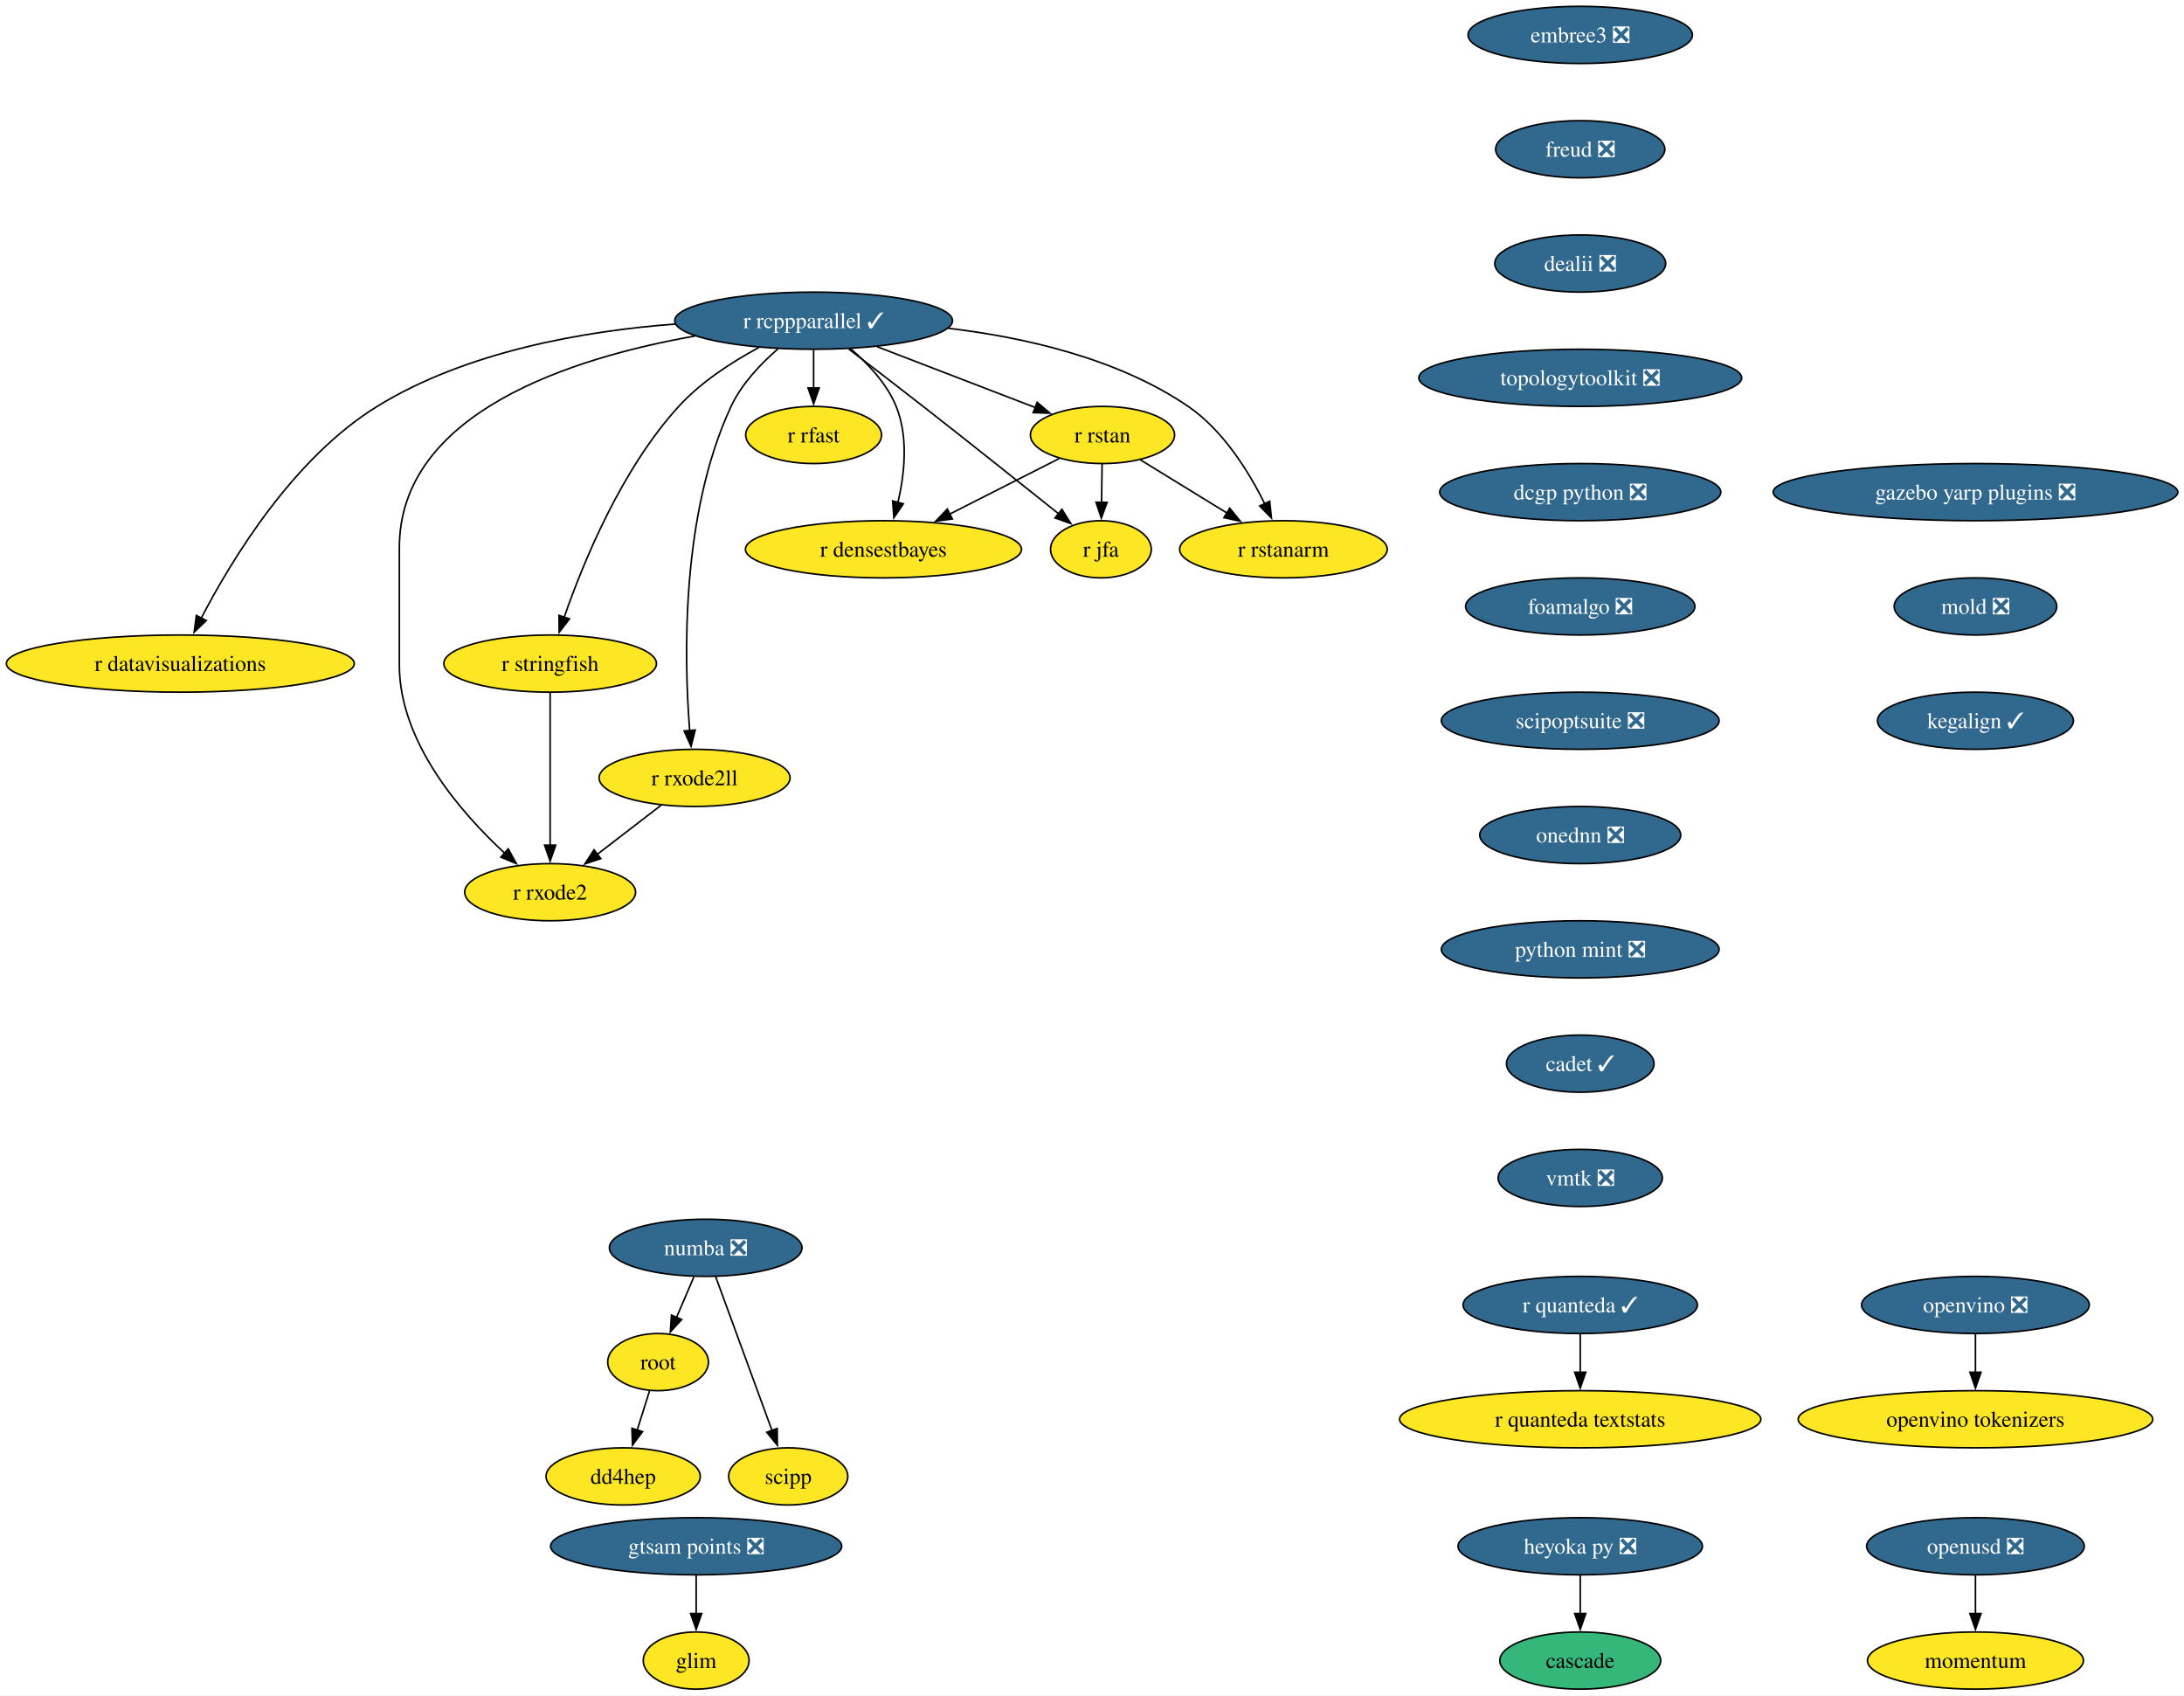
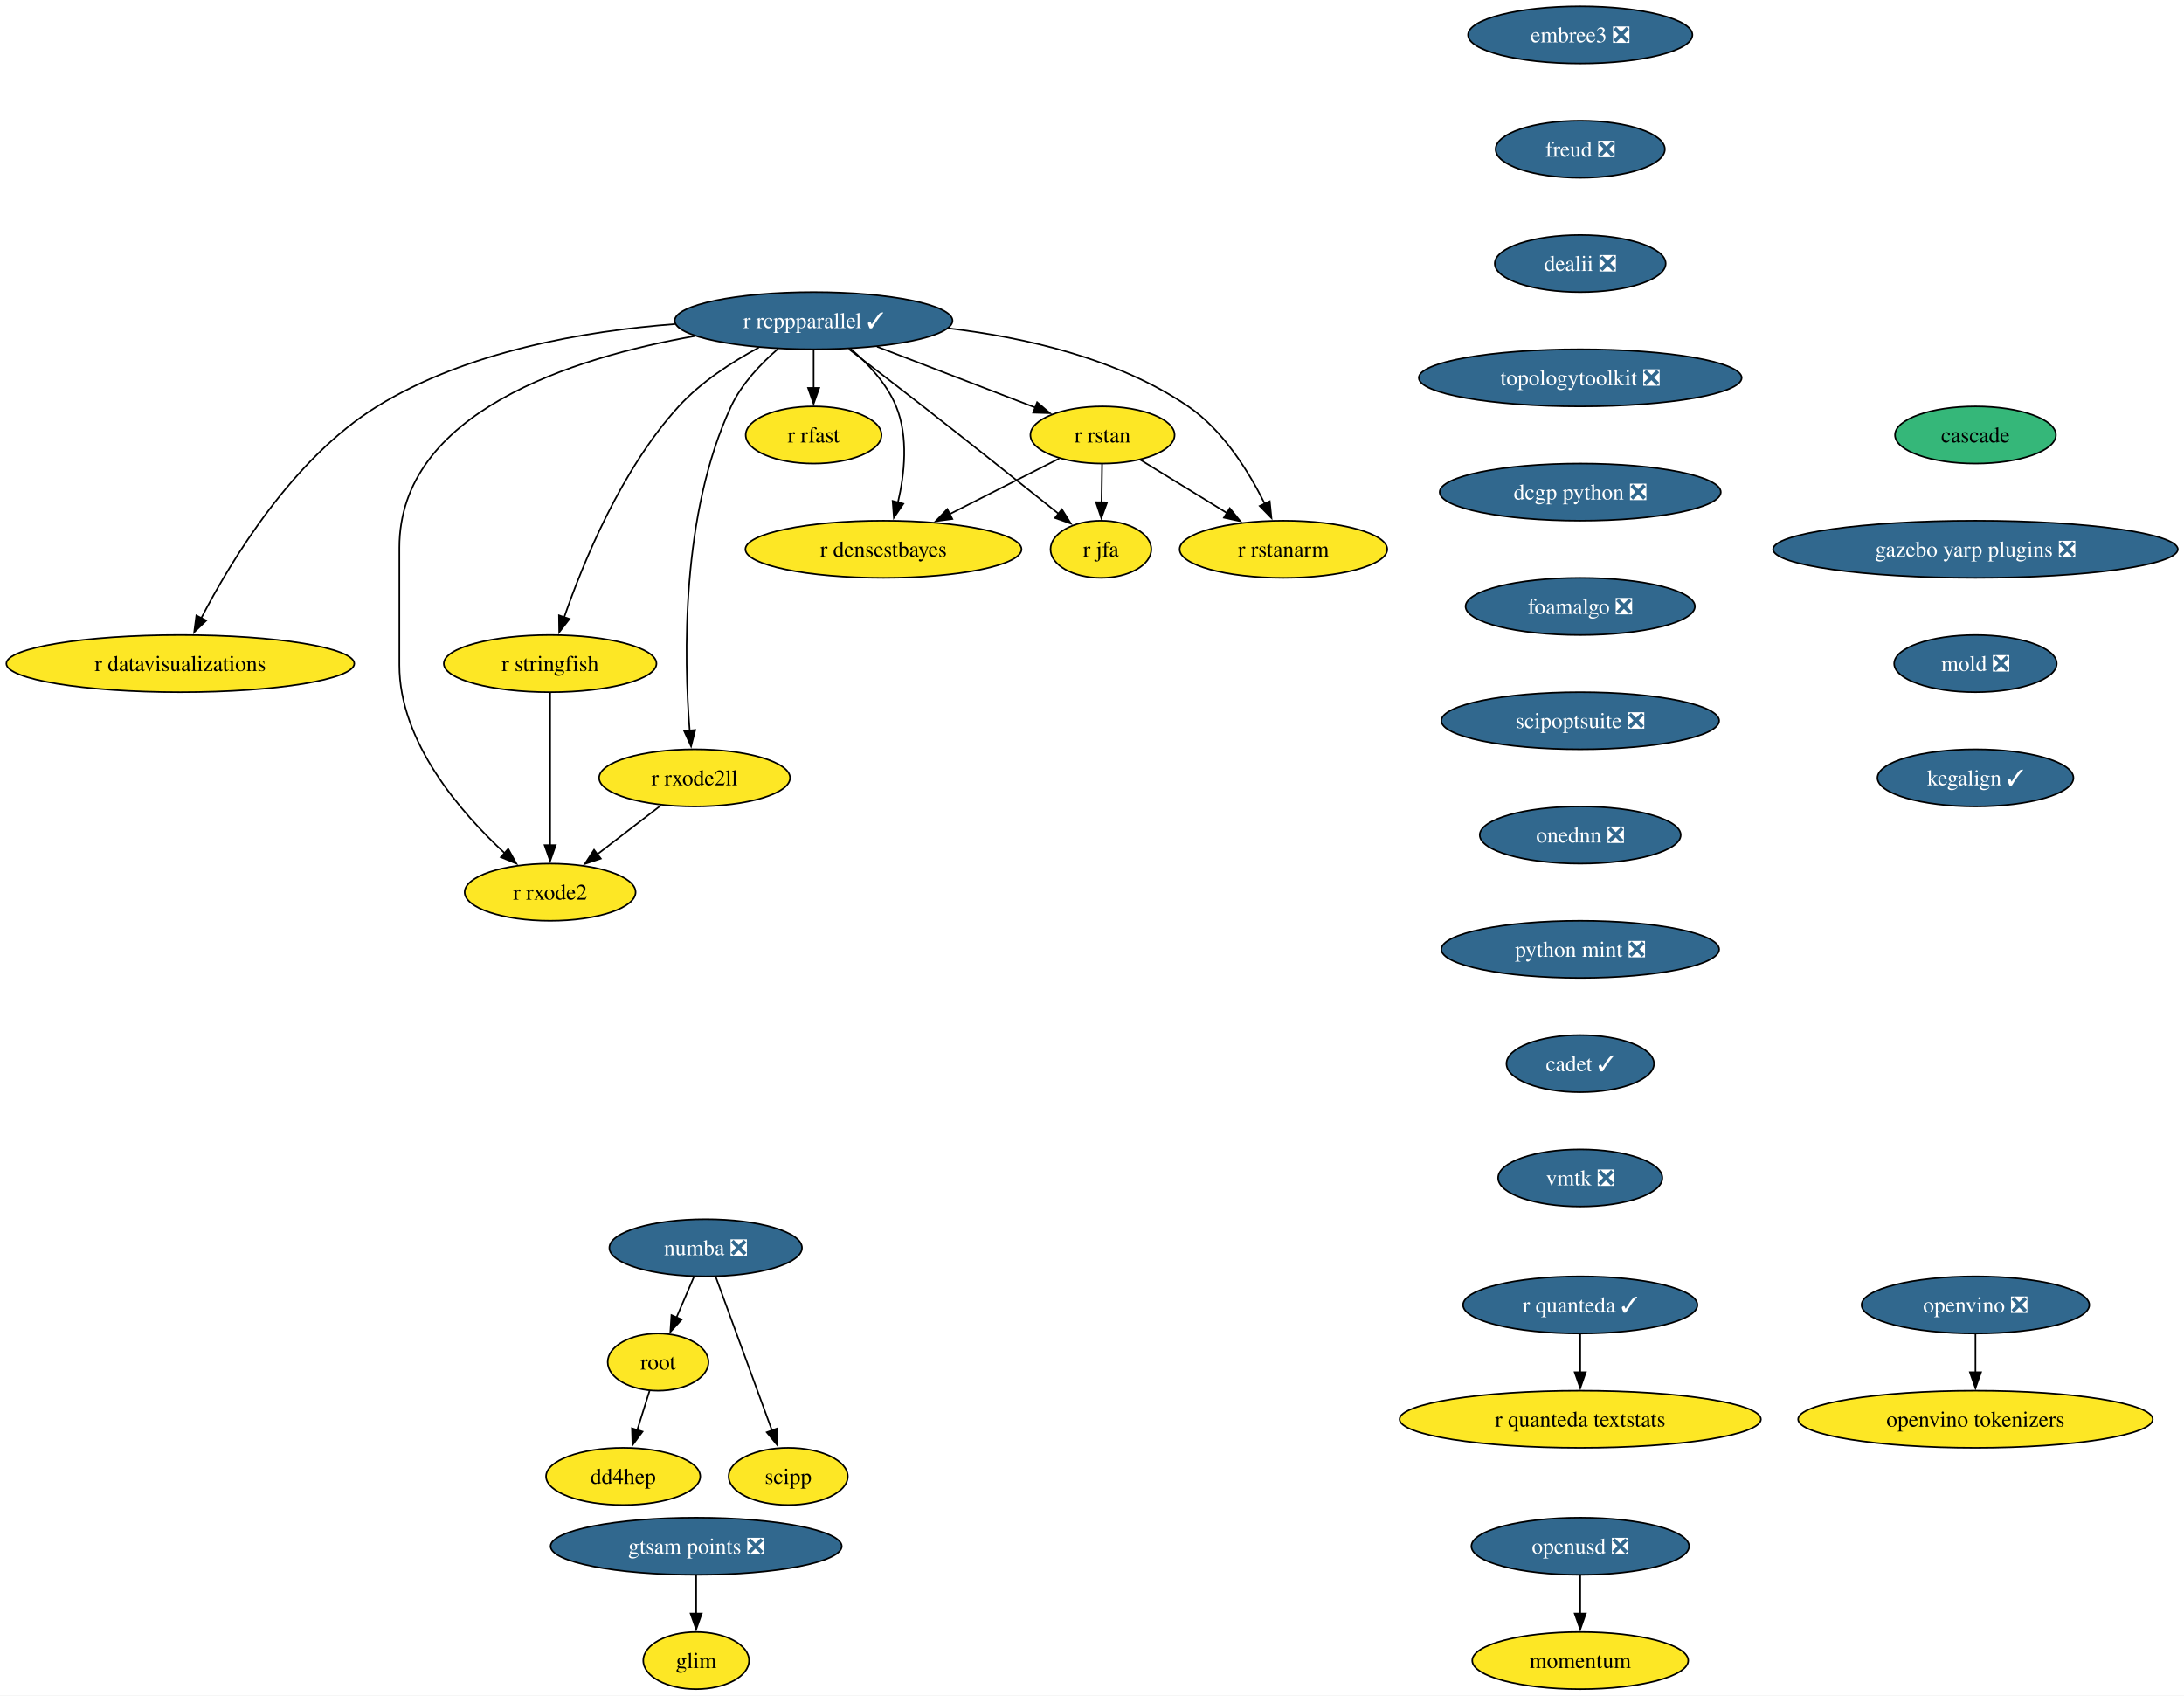
<svg xmlns="http://www.w3.org/2000/svg" xmlns:xlink="http://www.w3.org/1999/xlink" width="1376pt" height="1068pt" viewBox="0.00 0.00 1376.00 1068.00">
  <g id="graph0" class="graph" transform="scale(1 1) rotate(0) translate(4 1064)">
    <polygon fill="white" stroke="none" points="-4,4 -4,-1064 1372.1,-1064 1372.1,4 -4,4" />
    <g id="node1" class="node">
      <g id="a_node1">
        <a xlink:href="https://github.com/conda-forge/r-rcppparallel-feedstock/pull/45" xlink:title="r rcppparallel ✓">
          <ellipse fill="#31688e" stroke="black" cx="508.61" cy="-862" rx="87.51" ry="18" />
          <text xml:space="preserve" text-anchor="middle" x="508.61" y="-857.33" font-family="Times,serif" font-size="14.00" fill="white">r rcppparallel ✓</text>
        </a>
      </g>
    </g>
    <g id="node2" class="node">
      <g id="a_node2">
        <a xlink:href="https://github.com/conda-forge/r-rstan-feedstock" xlink:title="r rstan">
          <ellipse fill="#fde725" stroke="black" cx="690.61" cy="-790" rx="45.42" ry="18" />
          <text xml:space="preserve" text-anchor="middle" x="690.61" y="-785.33" font-family="Times,serif" font-size="14.00">r rstan</text>
        </a>
      </g>
    </g>
    <g id="edge1" class="edge">
      <path fill="none" stroke="black" d="M548.55,-845.64C578.09,-834.28 618.25,-818.83 648.33,-807.26" />
      <polygon fill="black" stroke="black" points="649.43,-810.59 657.51,-803.73 646.92,-804.05 649.43,-810.59" />
    </g>
    <g id="node3" class="node">
      <g id="a_node3">
        <a xlink:href="https://github.com/conda-forge/r-rstanarm-feedstock" xlink:title="r rstanarm">
          <ellipse fill="#fde725" stroke="black" cx="804.61" cy="-718" rx="65.41" ry="18" />
          <text xml:space="preserve" text-anchor="middle" x="804.61" y="-713.33" font-family="Times,serif" font-size="14.00">r rstanarm</text>
        </a>
      </g>
    </g>
    <g id="edge2" class="edge">
      <path fill="none" stroke="black" d="M593.6,-857.2C641.45,-851.52 700.31,-838.26 744.61,-808 766.68,-792.92 782.85,-766.8 792.81,-746.74" />
      <polygon fill="black" stroke="black" points="795.97,-748.24 797.05,-737.7 789.64,-745.27 795.97,-748.24" />
    </g>
    <g id="node4" class="node">
      <g id="a_node4">
        <a xlink:href="https://github.com/conda-forge/r-rfast-feedstock" xlink:title="r rfast">
          <ellipse fill="#fde725" stroke="black" cx="508.61" cy="-790" rx="42.79" ry="18" />
          <text xml:space="preserve" text-anchor="middle" x="508.61" y="-785.33" font-family="Times,serif" font-size="14.00">r rfast</text>
        </a>
      </g>
    </g>
    <g id="edge3" class="edge">
      <path fill="none" stroke="black" d="M508.61,-843.7C508.61,-836.41 508.61,-827.73 508.61,-819.54" />
      <polygon fill="black" stroke="black" points="512.11,-819.62 508.61,-809.62 505.11,-819.62 512.11,-819.62" />
    </g>
    <g id="node5" class="node">
      <g id="a_node5">
        <a xlink:href="https://github.com/conda-forge/r-stringfish-feedstock" xlink:title="r stringfish">
          <ellipse fill="#fde725" stroke="black" cx="342.61" cy="-646" rx="66.99" ry="18" />
          <text xml:space="preserve" text-anchor="middle" x="342.61" y="-641.33" font-family="Times,serif" font-size="14.00">r stringfish</text>
        </a>
      </g>
    </g>
    <g id="edge4" class="edge">
      <path fill="none" stroke="black" d="M474.04,-845.07C457.23,-836.02 437.67,-823.42 423.61,-808 387.41,-768.34 363.35,-709.51 351.41,-675.03" />
      <polygon fill="black" stroke="black" points="354.8,-674.14 348.31,-665.76 348.17,-676.36 354.8,-674.14" />
    </g>
    <g id="node6" class="node">
      <g id="a_node6">
        <a xlink:href="https://github.com/conda-forge/r-datavisualizations-feedstock" xlink:title="r datavisualizations">
          <ellipse fill="#fde725" stroke="black" cx="109.61" cy="-646" rx="109.61" ry="18" />
          <text xml:space="preserve" text-anchor="middle" x="109.61" y="-641.33" font-family="Times,serif" font-size="14.00">r datavisualizations</text>
        </a>
      </g>
    </g>
    <g id="edge5" class="edge">
      <path fill="none" stroke="black" d="M421.4,-859.88C364.26,-855.54 290,-842.76 233.61,-808 180.58,-775.31 141.71,-711.12 122.7,-674.44" />
      <polygon fill="black" stroke="black" points="125.96,-673.14 118.33,-665.79 119.71,-676.29 125.96,-673.14" />
    </g>
    <g id="node7" class="node">
      <g id="a_node7">
        <a xlink:href="https://github.com/conda-forge/r-jfa-feedstock" xlink:title="r jfa">
          <ellipse fill="#fde725" stroke="black" cx="689.61" cy="-718" rx="31.74" ry="18" />
          <text xml:space="preserve" text-anchor="middle" x="689.61" y="-713.33" font-family="Times,serif" font-size="14.00">r jfa</text>
        </a>
      </g>
    </g>
    <g id="edge6" class="edge">
      <path fill="none" stroke="black" d="M530.74,-844.15C544.31,-833.78 562.01,-820.18 577.61,-808 607.02,-785.02 640.5,-758.35 663.13,-740.24" />
      <polygon fill="black" stroke="black" points="665.03,-743.2 670.65,-734.22 660.66,-737.74 665.03,-743.2" />
    </g>
    <g id="node8" class="node">
      <g id="a_node8">
        <a xlink:href="https://github.com/conda-forge/r-densestbayes-feedstock" xlink:title="r densestbayes">
          <ellipse fill="#fde725" stroke="black" cx="552.61" cy="-718" rx="86.98" ry="18" />
          <text xml:space="preserve" text-anchor="middle" x="552.61" y="-713.33" font-family="Times,serif" font-size="14.00">r densestbayes</text>
        </a>
      </g>
    </g>
    <g id="edge7" class="edge">
      <path fill="none" stroke="black" d="M531.81,-844.37C542.77,-835.07 554.71,-822.44 560.61,-808 568.45,-788.8 565.92,-765.37 561.71,-747.38" />
      <polygon fill="black" stroke="black" points="565.14,-746.66 559.18,-737.9 558.38,-748.46 565.14,-746.66" />
    </g>
    <g id="node9" class="node">
      <g id="a_node9">
        <a xlink:href="https://github.com/conda-forge/r-rxode2ll-feedstock" xlink:title="r rxode2ll">
          <ellipse fill="#fde725" stroke="black" cx="433.61" cy="-574" rx="60.15" ry="18" />
          <text xml:space="preserve" text-anchor="middle" x="433.61" y="-569.33" font-family="Times,serif" font-size="14.00">r rxode2ll</text>
        </a>
      </g>
    </g>
    <g id="edge8" class="edge">
      <path fill="none" stroke="black" d="M486.25,-844.35C475.39,-834.95 463.26,-822.25 456.61,-808 424.92,-740.2 426.92,-649.4 430.53,-603.76" />
      <polygon fill="black" stroke="black" points="434.01,-604.17 431.41,-593.9 427.04,-603.55 434.01,-604.17" />
    </g>
    <g id="node10" class="node">
      <g id="a_node10">
        <a xlink:href="https://github.com/conda-forge/r-rxode2-feedstock" xlink:title="r rxode2">
          <ellipse fill="#fde725" stroke="black" cx="342.61" cy="-502" rx="53.84" ry="18" />
          <text xml:space="preserve" text-anchor="middle" x="342.61" y="-497.32" font-family="Times,serif" font-size="14.00">r rxode2</text>
        </a>
      </g>
    </g>
    <g id="edge9" class="edge">
      <path fill="none" stroke="black" d="M433.81,-852.32C356.69,-838.71 247.61,-804.37 247.61,-719 247.61,-719 247.61,-719 247.61,-645 247.61,-596.62 286.18,-552.24 314.17,-526.4" />
      <polygon fill="black" stroke="black" points="316.2,-529.28 321.33,-520.01 311.54,-524.06 316.2,-529.28" />
    </g>
    <g id="edge10" class="edge">
      <path fill="none" stroke="black" d="M714.5,-774.33C730.37,-764.58 751.47,-751.63 769.26,-740.7" />
      <polygon fill="black" stroke="black" points="770.78,-743.88 777.47,-735.67 767.11,-737.92 770.78,-743.88" />
    </g>
    <g id="edge11" class="edge">
      <path fill="none" stroke="black" d="M690.36,-771.7C690.25,-764.41 690.13,-755.73 690.01,-747.54" />
      <polygon fill="black" stroke="black" points="693.51,-747.57 689.87,-737.62 686.52,-747.67 693.51,-747.57" />
    </g>
    <g id="edge12" class="edge">
      <path fill="none" stroke="black" d="M663.34,-775.17C643.68,-765.2 616.77,-751.55 594.4,-740.2" />
      <polygon fill="black" stroke="black" points="596.01,-737.09 585.51,-735.69 592.85,-743.34 596.01,-737.09" />
    </g>
    <g id="edge13" class="edge">
      <path fill="none" stroke="black" d="M342.61,-627.59C342.61,-603.61 342.61,-560.14 342.61,-531.42" />
      <polygon fill="black" stroke="black" points="346.11,-531.62 342.61,-521.62 339.11,-531.62 346.11,-531.62" />
    </g>
    <g id="edge14" class="edge">
      <path fill="none" stroke="black" d="M412.5,-556.76C400.59,-547.6 385.5,-536 372.4,-525.92" />
      <polygon fill="black" stroke="black" points="374.54,-523.15 364.48,-519.83 370.28,-528.7 374.54,-523.15" />
    </g>
    <g id="node11" class="node">
      <g id="a_node11">
        <a xlink:href="https://github.com/conda-forge/numba-feedstock/pull/186" xlink:title="numba ❎">
          <ellipse fill="#31688e" stroke="black" cx="440.61" cy="-278" rx="60.68" ry="18" />
          <text xml:space="preserve" text-anchor="middle" x="440.61" y="-273.32" font-family="Times,serif" font-size="14.00" fill="white">numba ❎</text>
        </a>
      </g>
    </g>
    <g id="node12" class="node">
      <g id="a_node12">
        <a xlink:href="https://github.com/conda-forge/root-feedstock" xlink:title="root">
          <ellipse fill="#fde725" stroke="black" cx="410.61" cy="-206" rx="31.74" ry="18" />
          <text xml:space="preserve" text-anchor="middle" x="410.61" y="-201.33" font-family="Times,serif" font-size="14.00">root</text>
        </a>
      </g>
    </g>
    <g id="edge15" class="edge">
      <path fill="none" stroke="black" d="M433.19,-259.7C429.87,-251.95 425.88,-242.64 422.18,-234.02" />
      <polygon fill="black" stroke="black" points="425.48,-232.83 418.33,-225.01 419.05,-235.58 425.48,-232.83" />
    </g>
    <g id="node13" class="node">
      <g id="a_node13">
        <a xlink:href="https://github.com/conda-forge/scipp-feedstock" xlink:title="scipp">
          <ellipse fill="#fde725" stroke="black" cx="492.61" cy="-134" rx="37.53" ry="18" />
          <text xml:space="preserve" text-anchor="middle" x="492.61" y="-129.32" font-family="Times,serif" font-size="14.00">scipp</text>
        </a>
      </g>
    </g>
    <g id="edge16" class="edge">
      <path fill="none" stroke="black" d="M446.88,-259.87C455.7,-235.78 471.88,-191.6 482.44,-162.77" />
      <polygon fill="black" stroke="black" points="485.64,-164.2 485.79,-153.61 479.07,-161.8 485.64,-164.2" />
    </g>
    <g id="node14" class="node">
      <g id="a_node14">
        <a xlink:href="https://github.com/conda-forge/dd4hep-feedstock" xlink:title="dd4hep">
          <ellipse fill="#fde725" stroke="black" cx="388.61" cy="-134" rx="48.58" ry="18" />
          <text xml:space="preserve" text-anchor="middle" x="388.61" y="-129.32" font-family="Times,serif" font-size="14.00">dd4hep</text>
        </a>
      </g>
    </g>
    <g id="edge17" class="edge">
      <path fill="none" stroke="black" d="M405.28,-188.05C402.94,-180.6 400.12,-171.64 397.48,-163.22" />
      <polygon fill="black" stroke="black" points="400.83,-162.21 394.49,-153.72 394.15,-164.31 400.83,-162.21" />
    </g>
    <g id="node15" class="node">
      <g id="a_node15">
        <a xlink:href="https://github.com/conda-forge/r-quanteda-feedstock/pull/47" xlink:title="r quanteda ✓">
          <ellipse fill="#31688e" stroke="black" cx="991.61" cy="-242" rx="73.83" ry="18" />
          <text xml:space="preserve" text-anchor="middle" x="991.61" y="-237.32" font-family="Times,serif" font-size="14.00" fill="white">r quanteda ✓</text>
        </a>
      </g>
    </g>
    <g id="node16" class="node">
      <g id="a_node16">
        <a xlink:href="https://github.com/conda-forge/r-quanteda.textstats-feedstock" xlink:title="r quanteda textstats">
          <ellipse fill="#fde725" stroke="black" cx="991.61" cy="-170" rx="113.82" ry="18" />
          <text xml:space="preserve" text-anchor="middle" x="991.61" y="-165.32" font-family="Times,serif" font-size="14.00">r quanteda textstats</text>
        </a>
      </g>
    </g>
    <g id="edge18" class="edge">
      <path fill="none" stroke="black" d="M991.61,-223.7C991.61,-216.41 991.61,-207.73 991.61,-199.54" />
      <polygon fill="black" stroke="black" points="995.11,-199.62 991.61,-189.62 988.11,-199.62 995.11,-199.62" />
    </g>
    <g id="node17" class="node">
      <g id="a_node17">
        <a xlink:href="https://github.com/conda-forge/embree3-feedstock/pull/45" xlink:title="embree3 ❎">
          <ellipse fill="#31688e" stroke="black" cx="991.61" cy="-1042" rx="70.68" ry="18" />
          <text xml:space="preserve" text-anchor="middle" x="991.61" y="-1037.33" font-family="Times,serif" font-size="14.00" fill="white">embree3 ❎</text>
        </a>
      </g>
    </g>
    <g id="node18" class="node">
      <g id="a_node18">
        <a xlink:href="https://github.com/conda-forge/freud-feedstock/pull/75" xlink:title="freud ❎">
          <ellipse fill="#31688e" stroke="black" cx="991.61" cy="-970" rx="53.31" ry="18" />
          <text xml:space="preserve" text-anchor="middle" x="991.61" y="-965.33" font-family="Times,serif" font-size="14.00" fill="white">freud ❎</text>
        </a>
      </g>
    </g>
    <g id="node19" class="node">
      <g id="a_node19">
        <a xlink:href="https://github.com/conda-forge/dealii-feedstock/pull/37" xlink:title="dealii ❎">
          <ellipse fill="#31688e" stroke="black" cx="991.61" cy="-898" rx="53.84" ry="18" />
          <text xml:space="preserve" text-anchor="middle" x="991.61" y="-893.33" font-family="Times,serif" font-size="14.00" fill="white">dealii ❎</text>
        </a>
      </g>
    </g>
    <g id="node20" class="node">
      <g id="a_node20">
        <a xlink:href="https://github.com/conda-forge/topologytoolkit-feedstock/pull/101" xlink:title="topologytoolkit ❎">
          <ellipse fill="#31688e" stroke="black" cx="991.61" cy="-826" rx="101.71" ry="18" />
          <text xml:space="preserve" text-anchor="middle" x="991.61" y="-821.33" font-family="Times,serif" font-size="14.00" fill="white">topologytoolkit ❎</text>
        </a>
      </g>
    </g>
    <g id="node21" class="node">
      <g id="a_node21">
        <a xlink:href="https://github.com/conda-forge/dcgp-python-feedstock/pull/33" xlink:title="dcgp python ❎">
          <ellipse fill="#31688e" stroke="black" cx="991.61" cy="-754" rx="88.56" ry="18" />
          <text xml:space="preserve" text-anchor="middle" x="991.61" y="-749.33" font-family="Times,serif" font-size="14.00" fill="white">dcgp python ❎</text>
        </a>
      </g>
    </g>
    <g id="node22" class="node">
      <g id="a_node22">
        <a xlink:href="https://github.com/conda-forge/foamalgo-feedstock/pull/20" xlink:title="foamalgo ❎">
          <ellipse fill="#31688e" stroke="black" cx="991.61" cy="-682" rx="72.25" ry="18" />
          <text xml:space="preserve" text-anchor="middle" x="991.61" y="-677.33" font-family="Times,serif" font-size="14.00" fill="white">foamalgo ❎</text>
        </a>
      </g>
    </g>
    <g id="node23" class="node">
      <g id="a_node23">
        <a xlink:href="https://github.com/conda-forge/scipoptsuite-feedstock/pull/104" xlink:title="scipoptsuite ❎">
          <ellipse fill="#31688e" stroke="black" cx="991.61" cy="-610" rx="87.51" ry="18" />
          <text xml:space="preserve" text-anchor="middle" x="991.61" y="-605.33" font-family="Times,serif" font-size="14.00" fill="white">scipoptsuite ❎</text>
        </a>
      </g>
    </g>
    <g id="node24" class="node">
      <g id="a_node24">
        <a xlink:href="https://github.com/conda-forge/onednn-feedstock/pull/104" xlink:title="onednn ❎">
          <ellipse fill="#31688e" stroke="black" cx="991.61" cy="-538" rx="63.31" ry="18" />
          <text xml:space="preserve" text-anchor="middle" x="991.61" y="-533.33" font-family="Times,serif" font-size="14.00" fill="white">onednn ❎</text>
        </a>
      </g>
    </g>
-     <g id="node27" class="node">
-       <g id="a_node27">
+     <g id="node25" class="node">
+       <g id="a_node25">
        <a xlink:href="https://github.com/conda-forge/python-mint-feedstock/pull/84" xlink:title="python mint ❎">
          <ellipse fill="#31688e" stroke="black" cx="991.61" cy="-466" rx="87.51" ry="18" />
          <text xml:space="preserve" text-anchor="middle" x="991.61" y="-461.32" font-family="Times,serif" font-size="14.00" fill="white">python mint ❎</text>
        </a>
      </g>
    </g>
-     <g id="node25" class="node">
-       <g id="a_node25">
-         <a xlink:href="https://github.com/conda-forge/heyoka.py-feedstock/pull/131" xlink:title="heyoka py ❎">
-           <ellipse fill="#31688e" stroke="black" cx="991.61" cy="-90" rx="76.99" ry="18" />
-           <text xml:space="preserve" text-anchor="middle" x="991.61" y="-85.33" font-family="Times,serif" font-size="14.00" fill="white">heyoka py ❎</text>
-         </a>
-       </g>
-     </g>
    <g id="node26" class="node">
      <g id="a_node26">
-         <a xlink:href="https://github.com/conda-forge/cascade-feedstock" xlink:title="cascade">
-           <ellipse fill="#35b779" stroke="black" cx="991.61" cy="-18" rx="50.68" ry="18" />
-           <text xml:space="preserve" text-anchor="middle" x="991.61" y="-13.32" font-family="Times,serif" font-size="14.00">cascade</text>
-         </a>
-       </g>
-     </g>
-     <g id="edge26" class="edge">
-       <path fill="none" stroke="black" d="M991.61,-71.7C991.61,-64.41 991.61,-55.73 991.61,-47.54" />
-       <polygon fill="black" stroke="black" points="995.11,-47.62 991.61,-37.62 988.11,-47.62 995.11,-47.62" />
-     </g>
-     <g id="node28" class="node">
-       <g id="a_node28">
        <a xlink:href="https://github.com/conda-forge/cadet-feedstock/pull/42" xlink:title="cadet ✓">
          <ellipse fill="#31688e" stroke="black" cx="991.61" cy="-394" rx="46.47" ry="18" />
          <text xml:space="preserve" text-anchor="middle" x="991.61" y="-389.32" font-family="Times,serif" font-size="14.00" fill="white">cadet ✓</text>
        </a>
      </g>
    </g>
-     <g id="node29" class="node">
-       <g id="a_node29">
+     <g id="node27" class="node">
+       <g id="a_node27">
        <a xlink:href="https://github.com/conda-forge/vmtk-feedstock/pull/42" xlink:title="vmtk ❎">
          <ellipse fill="#31688e" stroke="black" cx="991.61" cy="-322" rx="51.74" ry="18" />
          <text xml:space="preserve" text-anchor="middle" x="991.61" y="-317.32" font-family="Times,serif" font-size="14.00" fill="white">vmtk ❎</text>
        </a>
      </g>
    </g>
+     <g id="node28" class="node">
+       <g id="a_node28">
+         <a xlink:href="https://github.com/conda-forge/cascade-feedstock" xlink:title="cascade">
+           <ellipse fill="#35b779" stroke="black" cx="1240.61" cy="-790" rx="50.68" ry="18" />
+           <text xml:space="preserve" text-anchor="middle" x="1240.61" y="-785.33" font-family="Times,serif" font-size="14.00">cascade</text>
+         </a>
+       </g>
+     </g>
+     <g id="node29" class="node">
+       <g id="a_node29">
+         <a xlink:href="https://github.com/conda-forge/gazebo-yarp-plugins-feedstock/pull/62" xlink:title="gazebo yarp plugins ❎">
+           <ellipse fill="#31688e" stroke="black" cx="1240.61" cy="-718" rx="127.49" ry="18" />
+           <text xml:space="preserve" text-anchor="middle" x="1240.61" y="-713.33" font-family="Times,serif" font-size="14.00" fill="white">gazebo yarp plugins ❎</text>
+         </a>
+       </g>
+     </g>
    <g id="node30" class="node">
      <g id="a_node30">
-         <a xlink:href="https://github.com/conda-forge/gazebo-yarp-plugins-feedstock/pull/62" xlink:title="gazebo yarp plugins ❎">
-           <ellipse fill="#31688e" stroke="black" cx="1240.61" cy="-754" rx="127.49" ry="18" />
-           <text xml:space="preserve" text-anchor="middle" x="1240.61" y="-749.33" font-family="Times,serif" font-size="14.00" fill="white">gazebo yarp plugins ❎</text>
+         <a xlink:href="https://github.com/conda-forge/mold-feedstock/pull/48" xlink:title="mold ❎">
+           <ellipse fill="#31688e" stroke="black" cx="1240.61" cy="-646" rx="51.21" ry="18" />
+           <text xml:space="preserve" text-anchor="middle" x="1240.61" y="-641.33" font-family="Times,serif" font-size="14.00" fill="white">mold ❎</text>
+         </a>
+       </g>
+     </g>
+     <g id="node33" class="node">
+       <g id="a_node33">
+         <a xlink:href="https://github.com/conda-forge/kegalign-feedstock/pull/14" xlink:title="kegalign ✓">
+           <ellipse fill="#31688e" stroke="black" cx="1240.61" cy="-574" rx="61.73" ry="18" />
+           <text xml:space="preserve" text-anchor="middle" x="1240.61" y="-569.33" font-family="Times,serif" font-size="14.00" fill="white">kegalign ✓</text>
        </a>
      </g>
    </g>
    <g id="node31" class="node">
      <g id="a_node31">
-         <a xlink:href="https://github.com/conda-forge/mold-feedstock/pull/48" xlink:title="mold ❎">
-           <ellipse fill="#31688e" stroke="black" cx="1240.61" cy="-682" rx="51.21" ry="18" />
-           <text xml:space="preserve" text-anchor="middle" x="1240.61" y="-677.33" font-family="Times,serif" font-size="14.00" fill="white">mold ❎</text>
-         </a>
-       </g>
-     </g>
-     <g id="node34" class="node">
-       <g id="a_node34">
-         <a xlink:href="https://github.com/conda-forge/kegalign-feedstock/pull/14" xlink:title="kegalign ✓">
-           <ellipse fill="#31688e" stroke="black" cx="1240.61" cy="-610" rx="61.73" ry="18" />
-           <text xml:space="preserve" text-anchor="middle" x="1240.61" y="-605.33" font-family="Times,serif" font-size="14.00" fill="white">kegalign ✓</text>
-         </a>
-       </g>
-     </g>
-     <g id="node32" class="node">
-       <g id="a_node32">
        <a xlink:href="https://github.com/conda-forge/openvino-feedstock/pull/167" xlink:title="openvino ❎">
          <ellipse fill="#31688e" stroke="black" cx="1240.61" cy="-242" rx="71.73" ry="18" />
          <text xml:space="preserve" text-anchor="middle" x="1240.61" y="-237.32" font-family="Times,serif" font-size="14.00" fill="white">openvino ❎</text>
        </a>
      </g>
    </g>
-     <g id="node33" class="node">
-       <g id="a_node33">
+     <g id="node32" class="node">
+       <g id="a_node32">
        <a xlink:href="https://github.com/conda-forge/openvino-tokenizers-feedstock" xlink:title="openvino tokenizers">
          <ellipse fill="#fde725" stroke="black" cx="1240.61" cy="-170" rx="111.71" ry="18" />
          <text xml:space="preserve" text-anchor="middle" x="1240.61" y="-165.32" font-family="Times,serif" font-size="14.00">openvino tokenizers</text>
        </a>
      </g>
    </g>
    <g id="edge31" class="edge">
      <path fill="none" stroke="black" d="M1240.61,-223.7C1240.61,-216.41 1240.61,-207.73 1240.61,-199.54" />
      <polygon fill="black" stroke="black" points="1244.11,-199.62 1240.61,-189.62 1237.11,-199.62 1244.11,-199.62" />
    </g>
+     <g id="node34" class="node">
+       <g id="a_node34">
+         <a xlink:href="https://github.com/conda-forge/momentum-feedstock" xlink:title="momentum">
+           <ellipse fill="#fde725" stroke="black" cx="991.61" cy="-18" rx="68.04" ry="18" />
+           <text xml:space="preserve" text-anchor="middle" x="991.61" y="-13.32" font-family="Times,serif" font-size="14.00">momentum</text>
+         </a>
+       </g>
+     </g>
    <g id="node35" class="node">
      <g id="a_node35">
-         <a xlink:href="https://github.com/conda-forge/momentum-feedstock" xlink:title="momentum">
-           <ellipse fill="#fde725" stroke="black" cx="1240.61" cy="-18" rx="68.04" ry="18" />
-           <text xml:space="preserve" text-anchor="middle" x="1240.61" y="-13.32" font-family="Times,serif" font-size="14.00">momentum</text>
-         </a>
-       </g>
+         <a xlink:href="https://github.com/conda-forge/openusd-feedstock/pull/31" xlink:title="openusd ❎">
+           <ellipse fill="#31688e" stroke="black" cx="991.61" cy="-90" rx="68.57" ry="18" />
+           <text xml:space="preserve" text-anchor="middle" x="991.61" y="-85.33" font-family="Times,serif" font-size="14.00" fill="white">openusd ❎</text>
+         </a>
+       </g>
+     </g>
+     <g id="edge33" class="edge">
+       <path fill="none" stroke="black" d="M991.61,-71.7C991.61,-64.41 991.61,-55.73 991.61,-47.54" />
+       <polygon fill="black" stroke="black" points="995.11,-47.62 991.61,-37.62 988.11,-47.62 995.11,-47.62" />
    </g>
    <g id="node36" class="node">
      <g id="a_node36">
-         <a xlink:href="https://github.com/conda-forge/openusd-feedstock/pull/31" xlink:title="openusd ❎">
-           <ellipse fill="#31688e" stroke="black" cx="1240.61" cy="-90" rx="68.57" ry="18" />
-           <text xml:space="preserve" text-anchor="middle" x="1240.61" y="-85.33" font-family="Times,serif" font-size="14.00" fill="white">openusd ❎</text>
-         </a>
-       </g>
-     </g>
-     <g id="edge33" class="edge">
-       <path fill="none" stroke="black" d="M1240.61,-71.7C1240.61,-64.41 1240.61,-55.73 1240.61,-47.54" />
-       <polygon fill="black" stroke="black" points="1244.11,-47.62 1240.61,-37.62 1237.11,-47.62 1244.11,-47.62" />
-     </g>
-     <g id="node37" class="node">
-       <g id="a_node37">
        <a xlink:href="https://github.com/conda-forge/gtsam-points-feedstock/pull/11" xlink:title="gtsam points ❎">
          <ellipse fill="#31688e" stroke="black" cx="434.61" cy="-90" rx="91.72" ry="18" />
          <text xml:space="preserve" text-anchor="middle" x="434.61" y="-85.33" font-family="Times,serif" font-size="14.00" fill="white">gtsam points ❎</text>
        </a>
      </g>
    </g>
-     <g id="node38" class="node">
-       <g id="a_node38">
+     <g id="node37" class="node">
+       <g id="a_node37">
        <a xlink:href="https://github.com/conda-forge/glim-feedstock" xlink:title="glim">
          <ellipse fill="#fde725" stroke="black" cx="434.61" cy="-18" rx="33.32" ry="18" />
          <text xml:space="preserve" text-anchor="middle" x="434.61" y="-13.32" font-family="Times,serif" font-size="14.00">glim</text>
        </a>
      </g>
    </g>
    <g id="edge34" class="edge">
      <path fill="none" stroke="black" d="M434.61,-71.7C434.61,-64.41 434.61,-55.73 434.61,-47.54" />
      <polygon fill="black" stroke="black" points="438.11,-47.62 434.61,-37.62 431.11,-47.62 438.11,-47.62" />
    </g>
  </g>
</svg>
